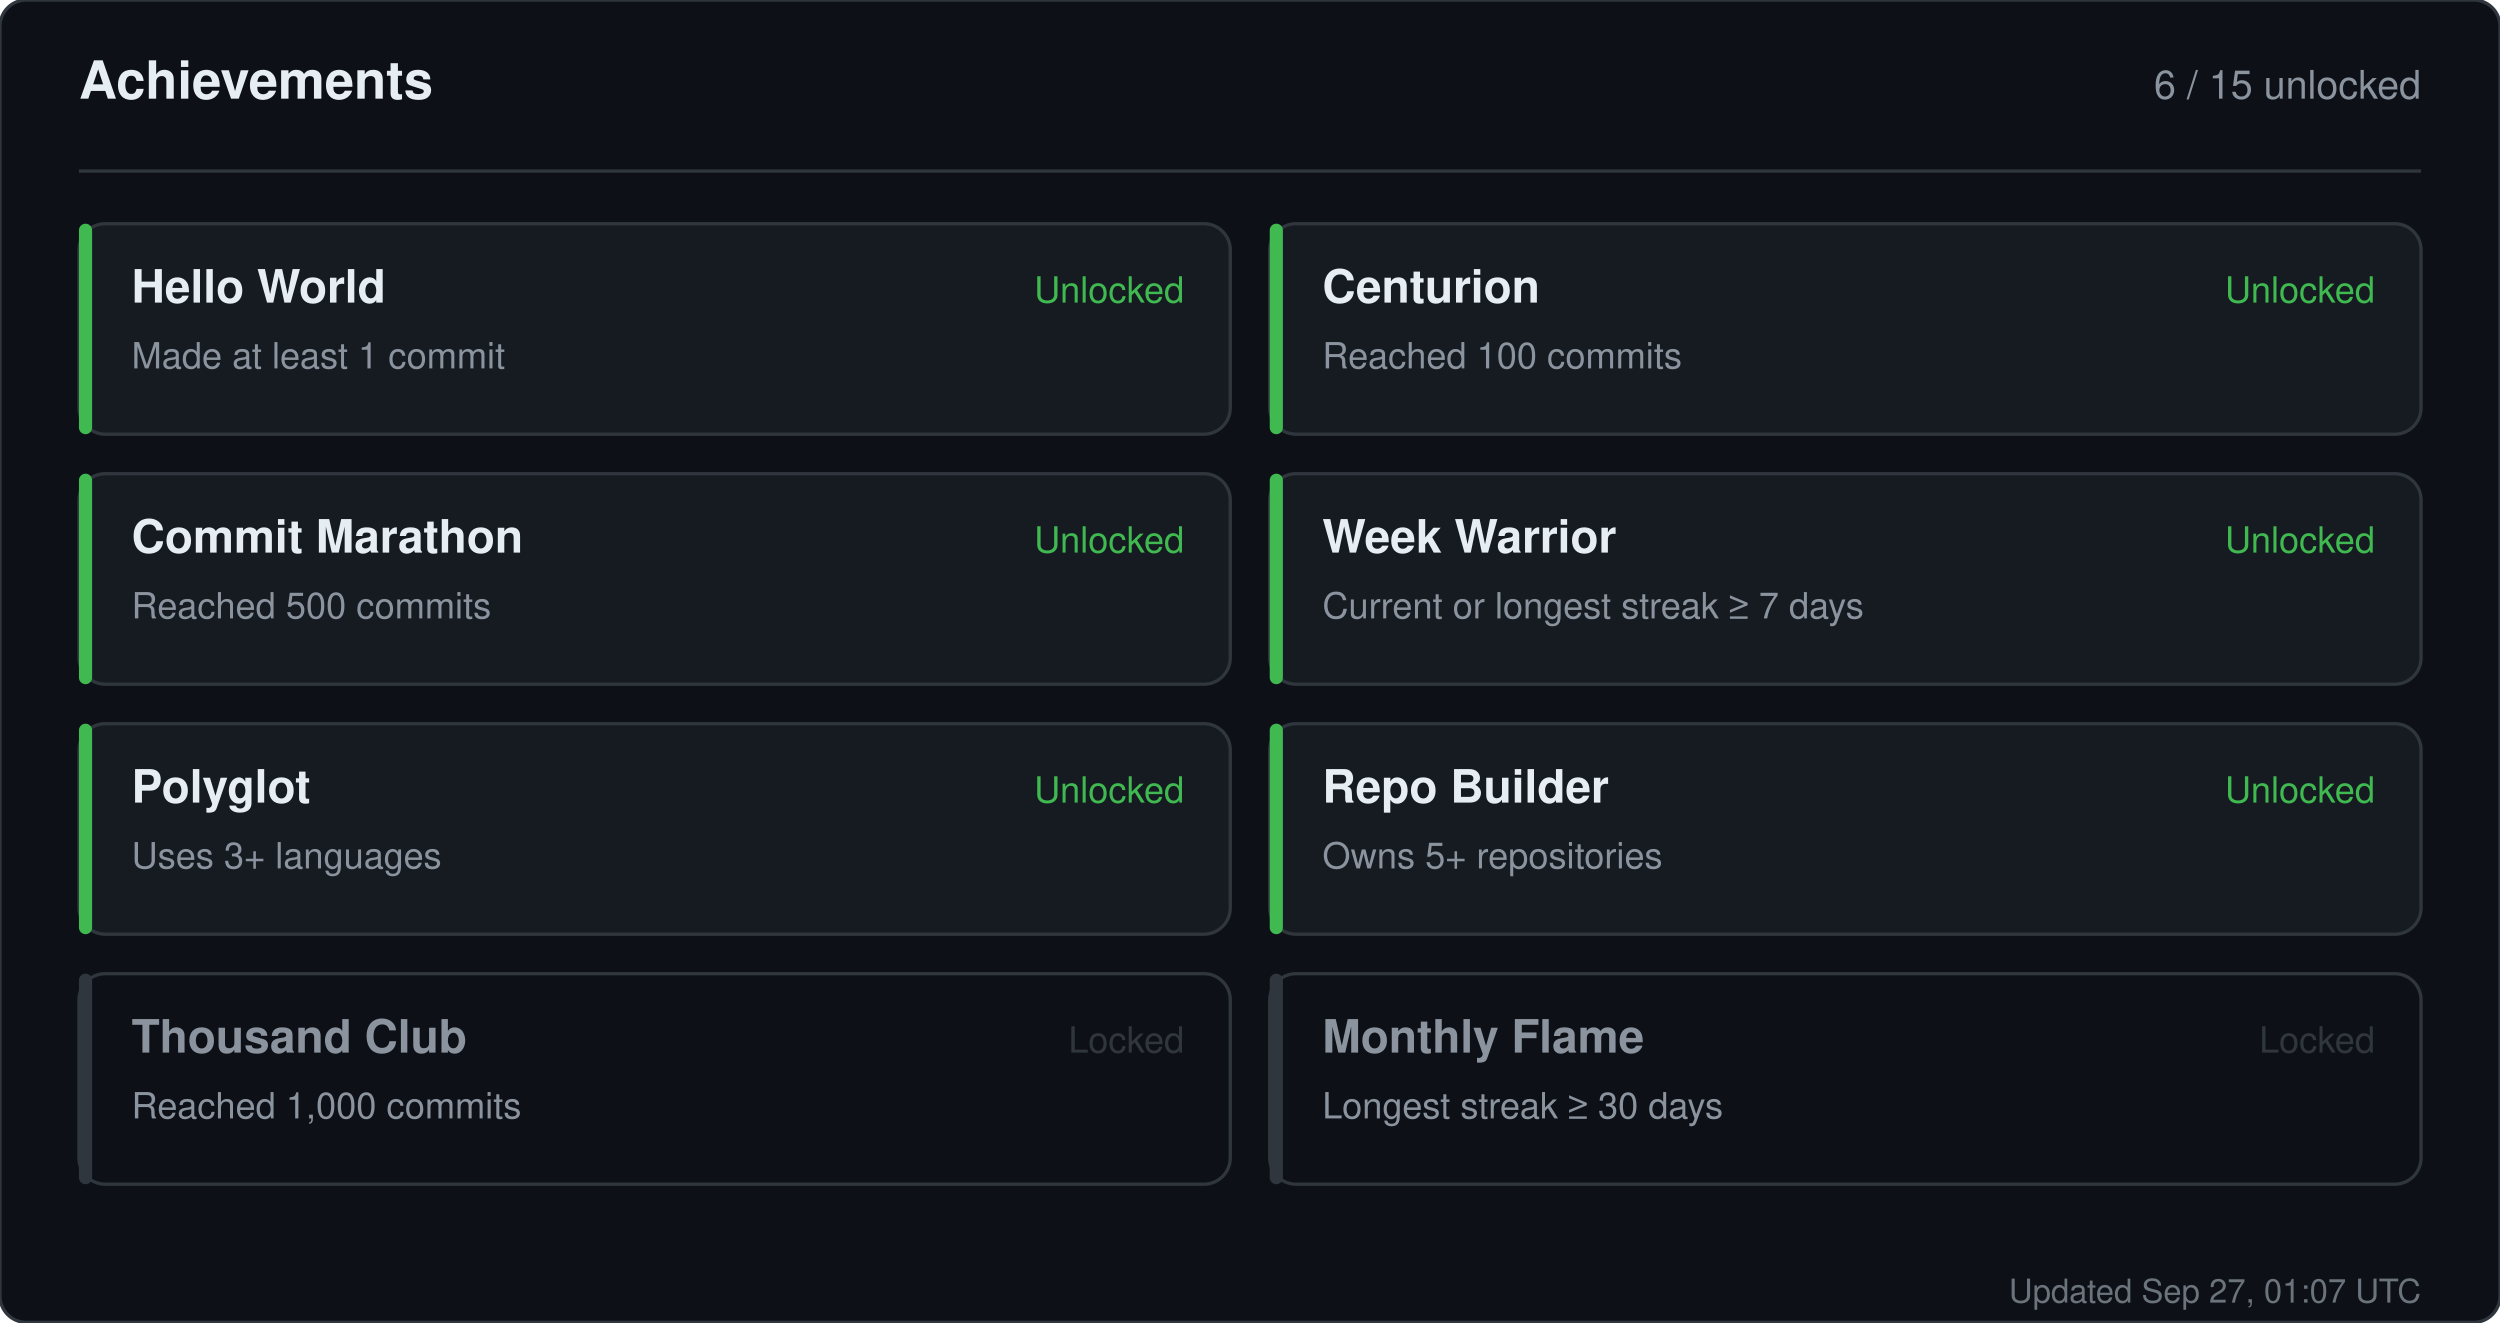
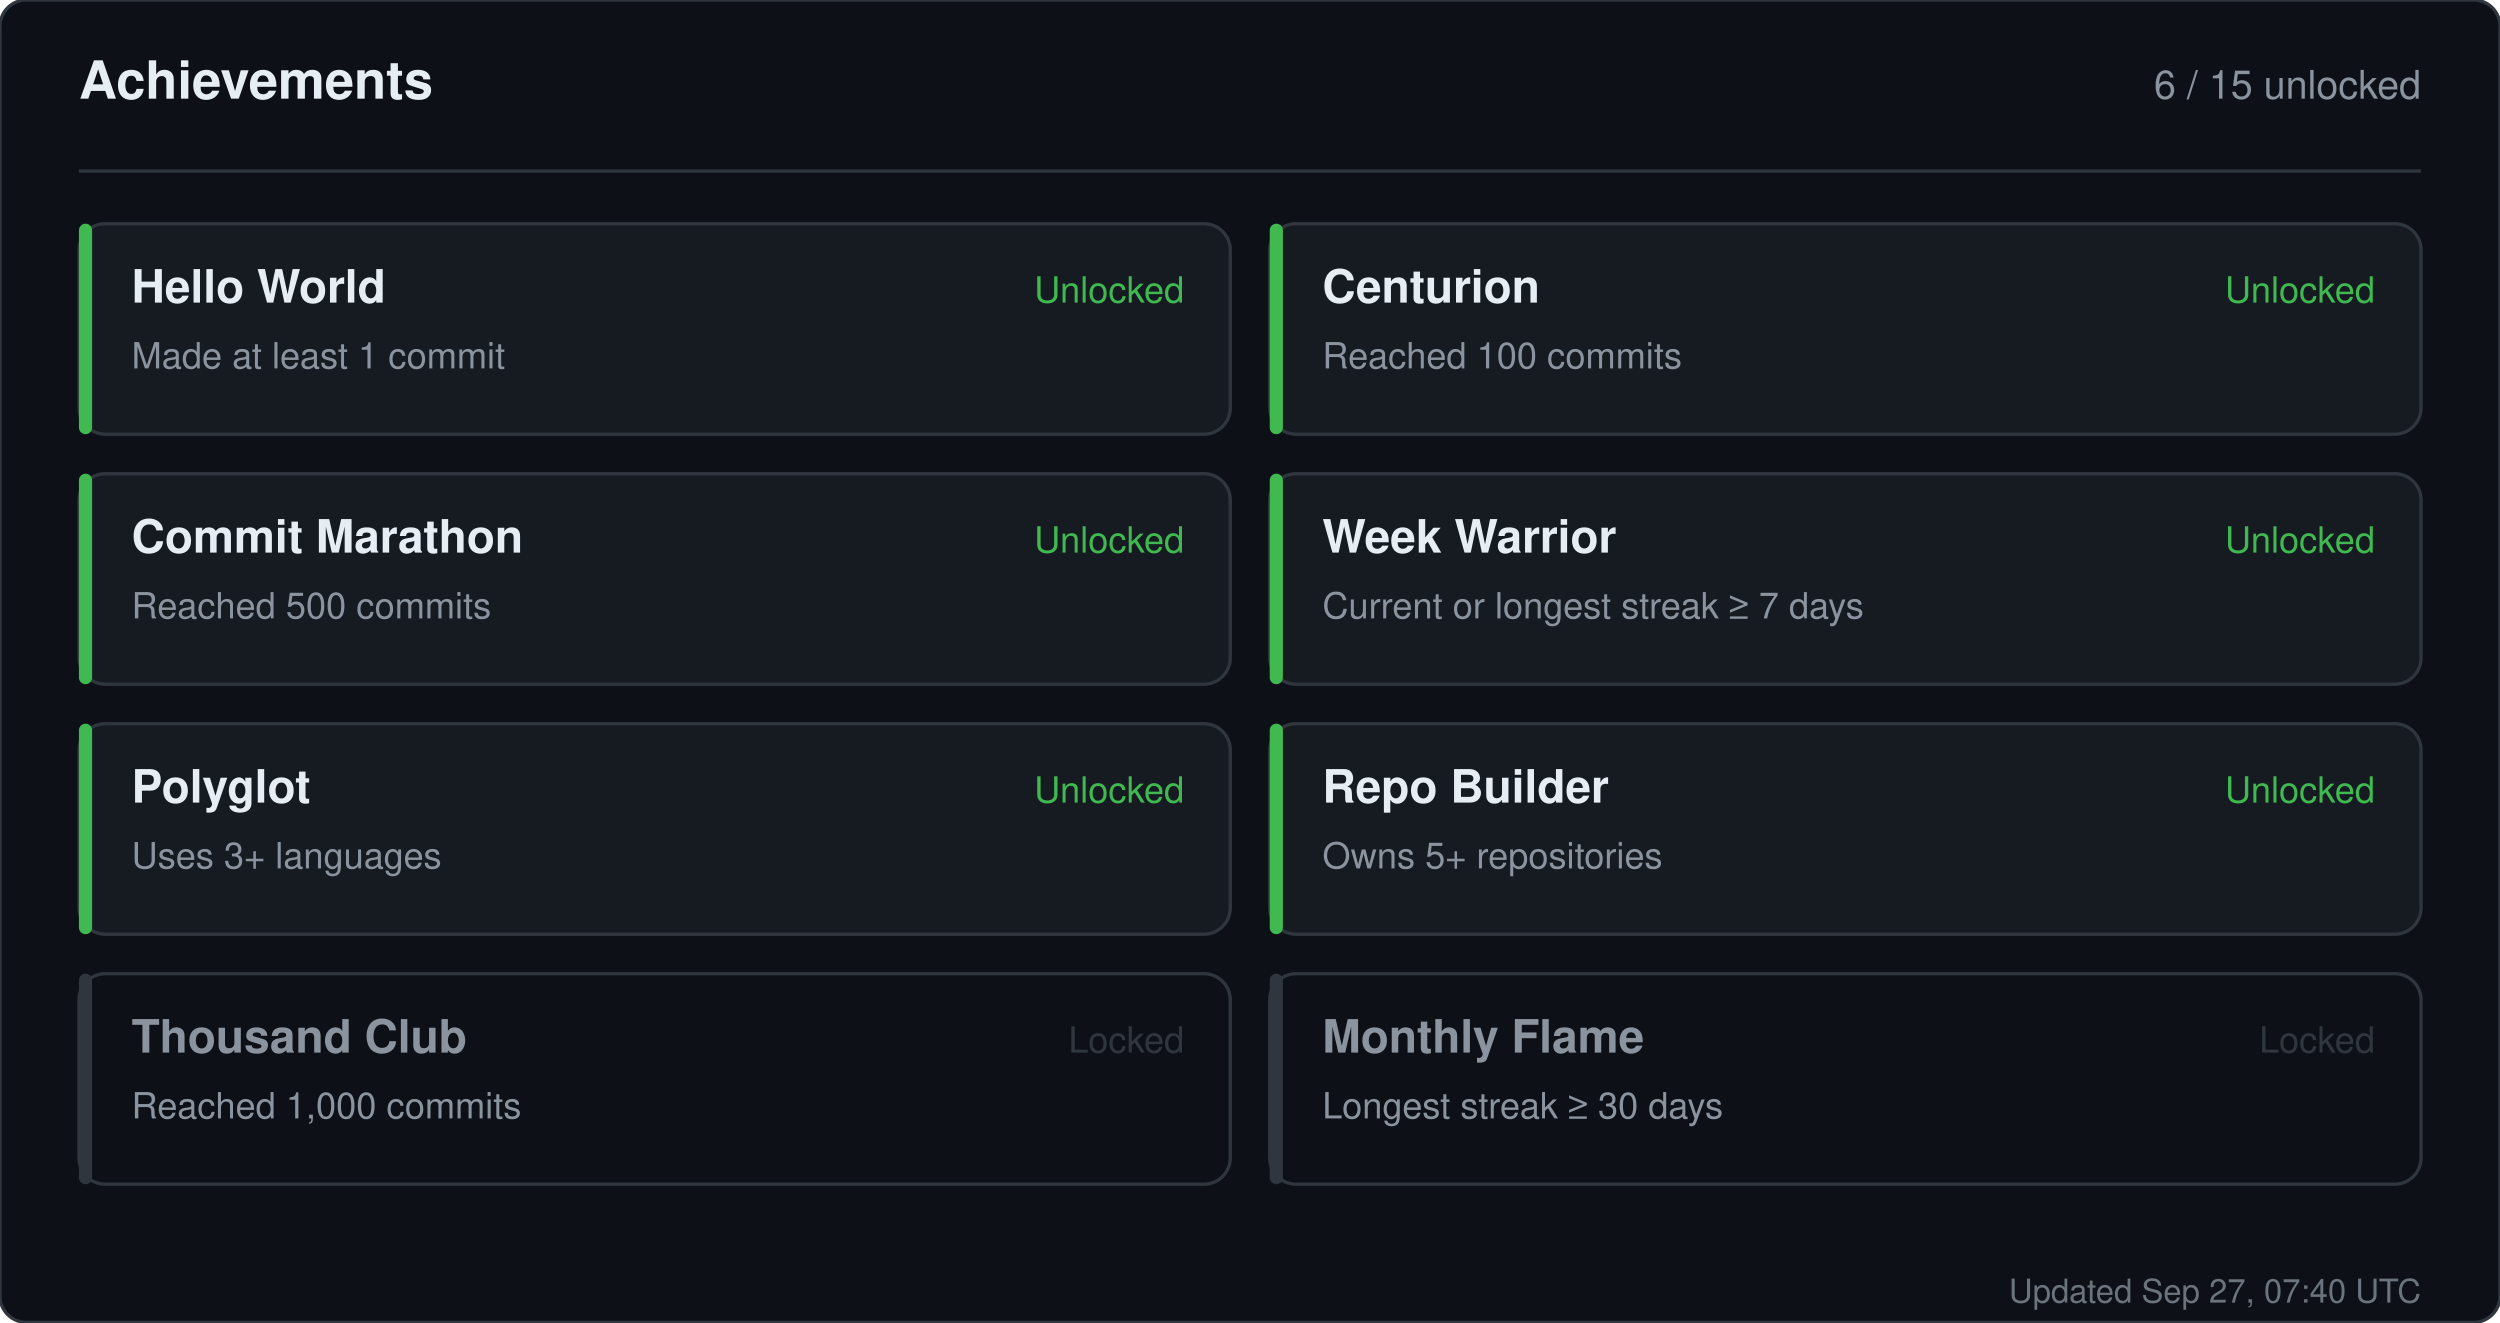
<svg xmlns="http://www.w3.org/2000/svg" width="760" height="402" viewBox="0 0 760 402" role="img" aria-label="Achievements for sandiirawan12">
  <rect width="760" height="402" rx="8" fill="#0d1117" stroke="#30363d" />
  <g font-family="-apple-system, BlinkMacSystemFont, Segoe UI, Helvetica, Arial, sans-serif">
    <text x="24" y="30" fill="#e6edf3" font-size="16" font-weight="700">Achievements</text>
    <text x="736" y="30" fill="#8b949e" font-size="12" text-anchor="end">6 / 15 unlocked</text>
    <line x1="24" y1="52" x2="736" y2="52" stroke="#30363d" />
    <rect x="24" y="68" width="350" height="64" rx="8" fill="#161b22" stroke="#30363d" />
    <rect x="24" y="68" width="4" height="64" rx="2" fill="#3fb950" />
    <text x="40" y="92" fill="#e6edf3" font-size="14" font-weight="700">Hello World</text>
    <text x="40" y="112" fill="#8b949e" font-size="11">Made at least 1 commit</text>
    <text x="360" y="92" fill="#3fb950" font-size="11" text-anchor="end">Unlocked</text>
    <rect x="386" y="68" width="350" height="64" rx="8" fill="#161b22" stroke="#30363d" />
    <rect x="386" y="68" width="4" height="64" rx="2" fill="#3fb950" />
    <text x="402" y="92" fill="#e6edf3" font-size="14" font-weight="700">Centurion</text>
    <text x="402" y="112" fill="#8b949e" font-size="11">Reached 100 commits</text>
    <text x="722" y="92" fill="#3fb950" font-size="11" text-anchor="end">Unlocked</text>
    <rect x="24" y="144" width="350" height="64" rx="8" fill="#161b22" stroke="#30363d" />
    <rect x="24" y="144" width="4" height="64" rx="2" fill="#3fb950" />
    <text x="40" y="168" fill="#e6edf3" font-size="14" font-weight="700">Commit Marathon</text>
    <text x="40" y="188" fill="#8b949e" font-size="11">Reached 500 commits</text>
    <text x="360" y="168" fill="#3fb950" font-size="11" text-anchor="end">Unlocked</text>
    <rect x="386" y="144" width="350" height="64" rx="8" fill="#161b22" stroke="#30363d" />
    <rect x="386" y="144" width="4" height="64" rx="2" fill="#3fb950" />
    <text x="402" y="168" fill="#e6edf3" font-size="14" font-weight="700">Week Warrior</text>
    <text x="402" y="188" fill="#8b949e" font-size="11">Current or longest streak ≥ 7 days</text>
    <text x="722" y="168" fill="#3fb950" font-size="11" text-anchor="end">Unlocked</text>
    <rect x="24" y="220" width="350" height="64" rx="8" fill="#161b22" stroke="#30363d" />
    <rect x="24" y="220" width="4" height="64" rx="2" fill="#3fb950" />
    <text x="40" y="244" fill="#e6edf3" font-size="14" font-weight="700">Polyglot</text>
    <text x="40" y="264" fill="#8b949e" font-size="11">Uses 3+ languages</text>
    <text x="360" y="244" fill="#3fb950" font-size="11" text-anchor="end">Unlocked</text>
    <rect x="386" y="220" width="350" height="64" rx="8" fill="#161b22" stroke="#30363d" />
    <rect x="386" y="220" width="4" height="64" rx="2" fill="#3fb950" />
    <text x="402" y="244" fill="#e6edf3" font-size="14" font-weight="700">Repo Builder</text>
    <text x="402" y="264" fill="#8b949e" font-size="11">Owns 5+ repositories</text>
    <text x="722" y="244" fill="#3fb950" font-size="11" text-anchor="end">Unlocked</text>
    <rect x="24" y="296" width="350" height="64" rx="8" fill="#0d1117" stroke="#30363d" />
    <rect x="24" y="296" width="4" height="64" rx="2" fill="#30363d" />
    <text x="40" y="320" fill="#8b949e" font-size="14" font-weight="700">Thousand Club</text>
    <text x="40" y="340" fill="#8b949e" font-size="11">Reached 1,000 commits</text>
    <text x="360" y="320" fill="#30363d" font-size="11" text-anchor="end">Locked</text>
    <rect x="386" y="296" width="350" height="64" rx="8" fill="#0d1117" stroke="#30363d" />
    <rect x="386" y="296" width="4" height="64" rx="2" fill="#30363d" />
    <text x="402" y="320" fill="#8b949e" font-size="14" font-weight="700">Monthly Flame</text>
    <text x="402" y="340" fill="#8b949e" font-size="11">Longest streak ≥ 30 days</text>
    <text x="722" y="320" fill="#30363d" font-size="11" text-anchor="end">Locked</text>
-     <text x="736" y="396" fill="#8b949e" font-size="10" text-anchor="end" opacity="0.75">Updated Sep 27, 01:07 UTC</text>
+     <text x="736" y="396" fill="#8b949e" font-size="10" text-anchor="end" opacity="0.75">Updated Sep 27, 07:40 UTC</text>
  </g>
</svg>
